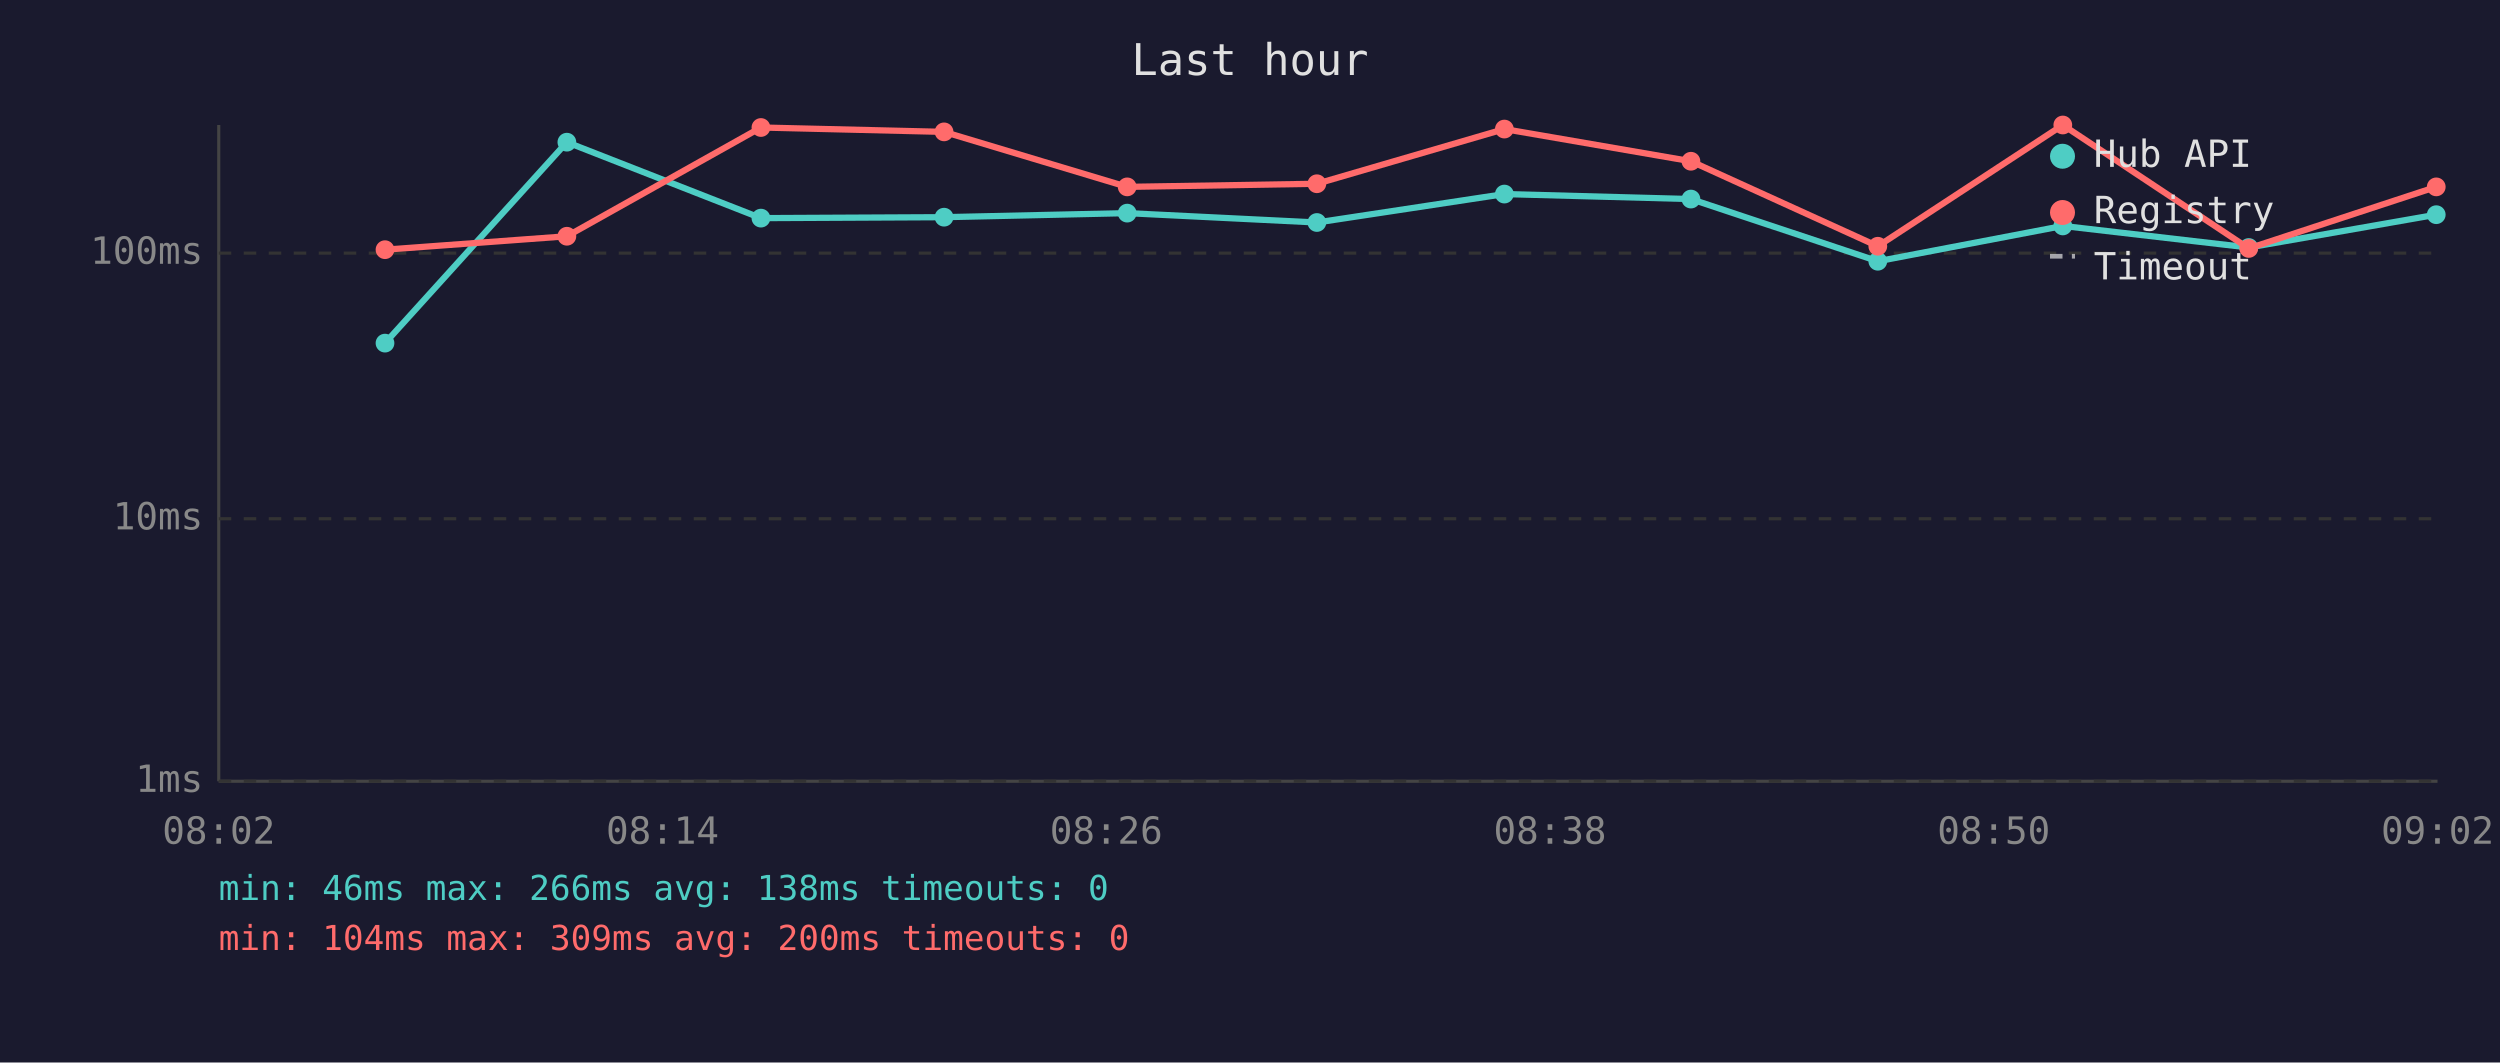
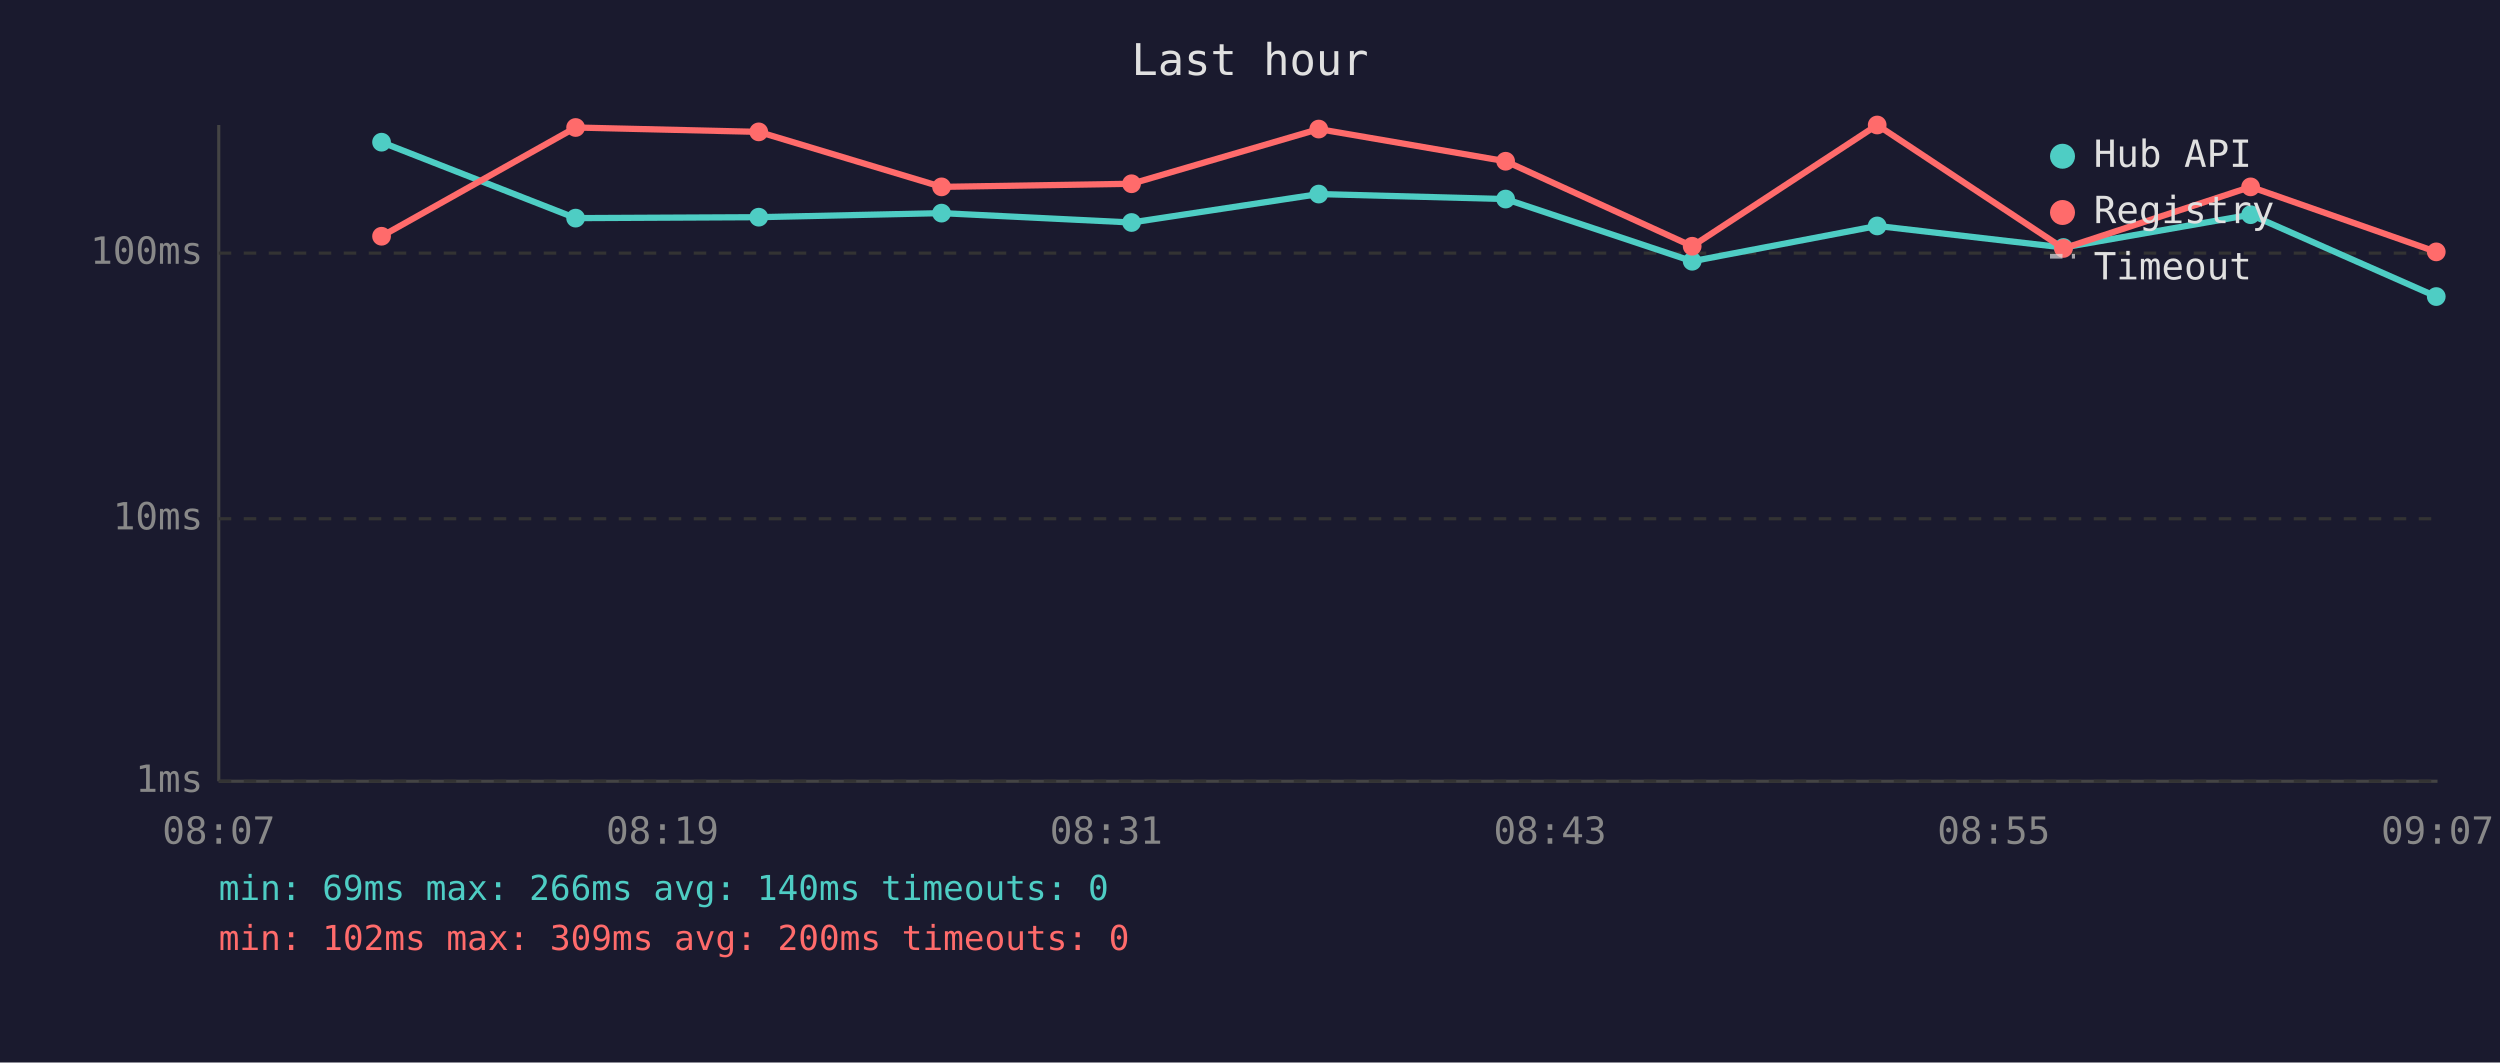
<svg xmlns="http://www.w3.org/2000/svg" viewBox="0 0 800 340" font-family="monospace" font-size="12">
  <rect width="800" height="340" fill="#1a1a2e" />
  <text x="400" y="24" fill="#e0e0e0" font-size="14" text-anchor="middle">Last hour</text>
  <line x1="70" y1="40" x2="70" y2="250" stroke="#444" stroke-width="1" />
  <line x1="70" y1="250" x2="780" y2="250" stroke="#444" stroke-width="1" />
  <line x1="70" y1="250" x2="780" y2="250" stroke="#333" stroke-width="1" stroke-dasharray="4" />
  <text x="65" y="250" fill="#888" text-anchor="end" dominant-baseline="middle">1ms</text>
  <line x1="70" y1="166" x2="780" y2="166" stroke="#333" stroke-width="1" stroke-dasharray="4" />
  <text x="65" y="166" fill="#888" text-anchor="end" dominant-baseline="middle">10ms</text>
  <line x1="70" y1="81" x2="780" y2="81" stroke="#333" stroke-width="1" stroke-dasharray="4" />
  <text x="65" y="81" fill="#888" text-anchor="end" dominant-baseline="middle">100ms</text>
-   <text x="70" y="270" fill="#888" text-anchor="middle">08:02</text>
-   <text x="212" y="270" fill="#888" text-anchor="middle">08:14</text>
-   <text x="354" y="270" fill="#888" text-anchor="middle">08:26</text>
-   <text x="496" y="270" fill="#888" text-anchor="middle">08:38</text>
-   <text x="638" y="270" fill="#888" text-anchor="middle">08:50</text>
-   <text x="780" y="270" fill="#888" text-anchor="middle">09:02</text>
-   <polyline points="123.2,109.8 181.4,45.5 243.5,69.8 302.1,69.5 360.7,68.2 421.4,71.2 481.4,62.1 541.1,63.7 600.9,83.6 660.1,72.3 719.6,79.2 779.6,68.7" fill="none" stroke="#4ecdc4" stroke-width="2" opacity="1" />
-   <circle cx="123.2" cy="109.8" r="3" fill="#4ecdc4" />
-   <circle cx="181.4" cy="45.5" r="3" fill="#4ecdc4" />
-   <circle cx="243.5" cy="69.8" r="3" fill="#4ecdc4" />
-   <circle cx="302.1" cy="69.5" r="3" fill="#4ecdc4" />
-   <circle cx="360.7" cy="68.2" r="3" fill="#4ecdc4" />
-   <circle cx="421.4" cy="71.2" r="3" fill="#4ecdc4" />
-   <circle cx="481.4" cy="62.1" r="3" fill="#4ecdc4" />
-   <circle cx="541.1" cy="63.7" r="3" fill="#4ecdc4" />
-   <circle cx="600.9" cy="83.6" r="3" fill="#4ecdc4" />
-   <circle cx="660.1" cy="72.3" r="3" fill="#4ecdc4" />
-   <circle cx="719.6" cy="79.2" r="3" fill="#4ecdc4" />
-   <circle cx="779.6" cy="68.7" r="3" fill="#4ecdc4" />
-   <polyline points="123.2,79.9 181.4,75.6 243.5,40.8 302.1,42.2 360.7,59.8 421.4,58.8 481.4,41.3 541.1,51.6 600.9,78.8 660.1,40.0 719.6,79.5 779.6,59.8" fill="none" stroke="#ff6b6b" stroke-width="2" opacity="1" />
-   <circle cx="123.2" cy="79.9" r="3" fill="#ff6b6b" />
-   <circle cx="181.4" cy="75.6" r="3" fill="#ff6b6b" />
-   <circle cx="243.5" cy="40.8" r="3" fill="#ff6b6b" />
-   <circle cx="302.1" cy="42.2" r="3" fill="#ff6b6b" />
-   <circle cx="360.7" cy="59.8" r="3" fill="#ff6b6b" />
-   <circle cx="421.4" cy="58.8" r="3" fill="#ff6b6b" />
-   <circle cx="481.4" cy="41.3" r="3" fill="#ff6b6b" />
-   <circle cx="541.1" cy="51.6" r="3" fill="#ff6b6b" />
-   <circle cx="600.9" cy="78.8" r="3" fill="#ff6b6b" />
-   <circle cx="660.1" cy="40.0" r="3" fill="#ff6b6b" />
-   <circle cx="719.6" cy="79.5" r="3" fill="#ff6b6b" />
-   <circle cx="779.6" cy="59.8" r="3" fill="#ff6b6b" />
+   <text x="70" y="270" fill="#888" text-anchor="middle">08:07</text>
+   <text x="212" y="270" fill="#888" text-anchor="middle">08:19</text>
+   <text x="354" y="270" fill="#888" text-anchor="middle">08:31</text>
+   <text x="496" y="270" fill="#888" text-anchor="middle">08:43</text>
+   <text x="638" y="270" fill="#888" text-anchor="middle">08:55</text>
+   <text x="780" y="270" fill="#888" text-anchor="middle">09:07</text>
+   <polyline points="122.1,45.5 184.2,69.8 242.8,69.5 301.3,68.2 362.1,71.2 422.0,62.1 481.8,63.7 541.5,83.6 600.7,72.3 660.3,79.2 720.2,68.7 779.6,94.9" fill="none" stroke="#4ecdc4" stroke-width="2" opacity="1" />
+   <circle cx="122.1" cy="45.5" r="3" fill="#4ecdc4" />
+   <circle cx="184.2" cy="69.8" r="3" fill="#4ecdc4" />
+   <circle cx="242.8" cy="69.5" r="3" fill="#4ecdc4" />
+   <circle cx="301.3" cy="68.2" r="3" fill="#4ecdc4" />
+   <circle cx="362.1" cy="71.2" r="3" fill="#4ecdc4" />
+   <circle cx="422.0" cy="62.1" r="3" fill="#4ecdc4" />
+   <circle cx="481.8" cy="63.7" r="3" fill="#4ecdc4" />
+   <circle cx="541.5" cy="83.6" r="3" fill="#4ecdc4" />
+   <circle cx="600.7" cy="72.3" r="3" fill="#4ecdc4" />
+   <circle cx="660.3" cy="79.2" r="3" fill="#4ecdc4" />
+   <circle cx="720.2" cy="68.7" r="3" fill="#4ecdc4" />
+   <circle cx="779.6" cy="94.9" r="3" fill="#4ecdc4" />
+   <polyline points="122.1,75.6 184.2,40.8 242.8,42.2 301.3,59.8 362.1,58.8 422.0,41.3 481.8,51.6 541.5,78.8 600.7,40.0 660.3,79.5 720.2,59.8 779.6,80.6" fill="none" stroke="#ff6b6b" stroke-width="2" opacity="1" />
+   <circle cx="122.1" cy="75.6" r="3" fill="#ff6b6b" />
+   <circle cx="184.2" cy="40.8" r="3" fill="#ff6b6b" />
+   <circle cx="242.8" cy="42.2" r="3" fill="#ff6b6b" />
+   <circle cx="301.3" cy="59.8" r="3" fill="#ff6b6b" />
+   <circle cx="362.1" cy="58.8" r="3" fill="#ff6b6b" />
+   <circle cx="422.0" cy="41.3" r="3" fill="#ff6b6b" />
+   <circle cx="481.8" cy="51.6" r="3" fill="#ff6b6b" />
+   <circle cx="541.5" cy="78.8" r="3" fill="#ff6b6b" />
+   <circle cx="600.7" cy="40.0" r="3" fill="#ff6b6b" />
+   <circle cx="660.3" cy="79.5" r="3" fill="#ff6b6b" />
+   <circle cx="720.2" cy="59.8" r="3" fill="#ff6b6b" />
+   <circle cx="779.6" cy="80.6" r="3" fill="#ff6b6b" />
  <circle cx="660" cy="50" r="4" fill="#4ecdc4" />
  <text x="670" y="50" fill="#e0e0e0" dominant-baseline="middle">Hub API</text>
  <circle cx="660" cy="68" r="4" fill="#ff6b6b" />
  <text x="670" y="68" fill="#e0e0e0" dominant-baseline="middle">Registry</text>
  <line x1="656" y1="82" x2="664" y2="82" stroke="#e0e0e0" stroke-width="1.5" stroke-dasharray="4,3" opacity="0.7" />
  <text x="670" y="86" fill="#e0e0e0" dominant-baseline="middle">Timeout</text>
-   <text x="70" y="288" fill="#4ecdc4" font-size="11">min: 46ms  max: 266ms  avg: 138ms  timeouts: 0</text>
-   <text x="70" y="304" fill="#ff6b6b" font-size="11">min: 104ms  max: 309ms  avg: 200ms  timeouts: 0</text>
+   <text x="70" y="288" fill="#4ecdc4" font-size="11">min: 69ms  max: 266ms  avg: 140ms  timeouts: 0</text>
+   <text x="70" y="304" fill="#ff6b6b" font-size="11">min: 102ms  max: 309ms  avg: 200ms  timeouts: 0</text>
</svg>
